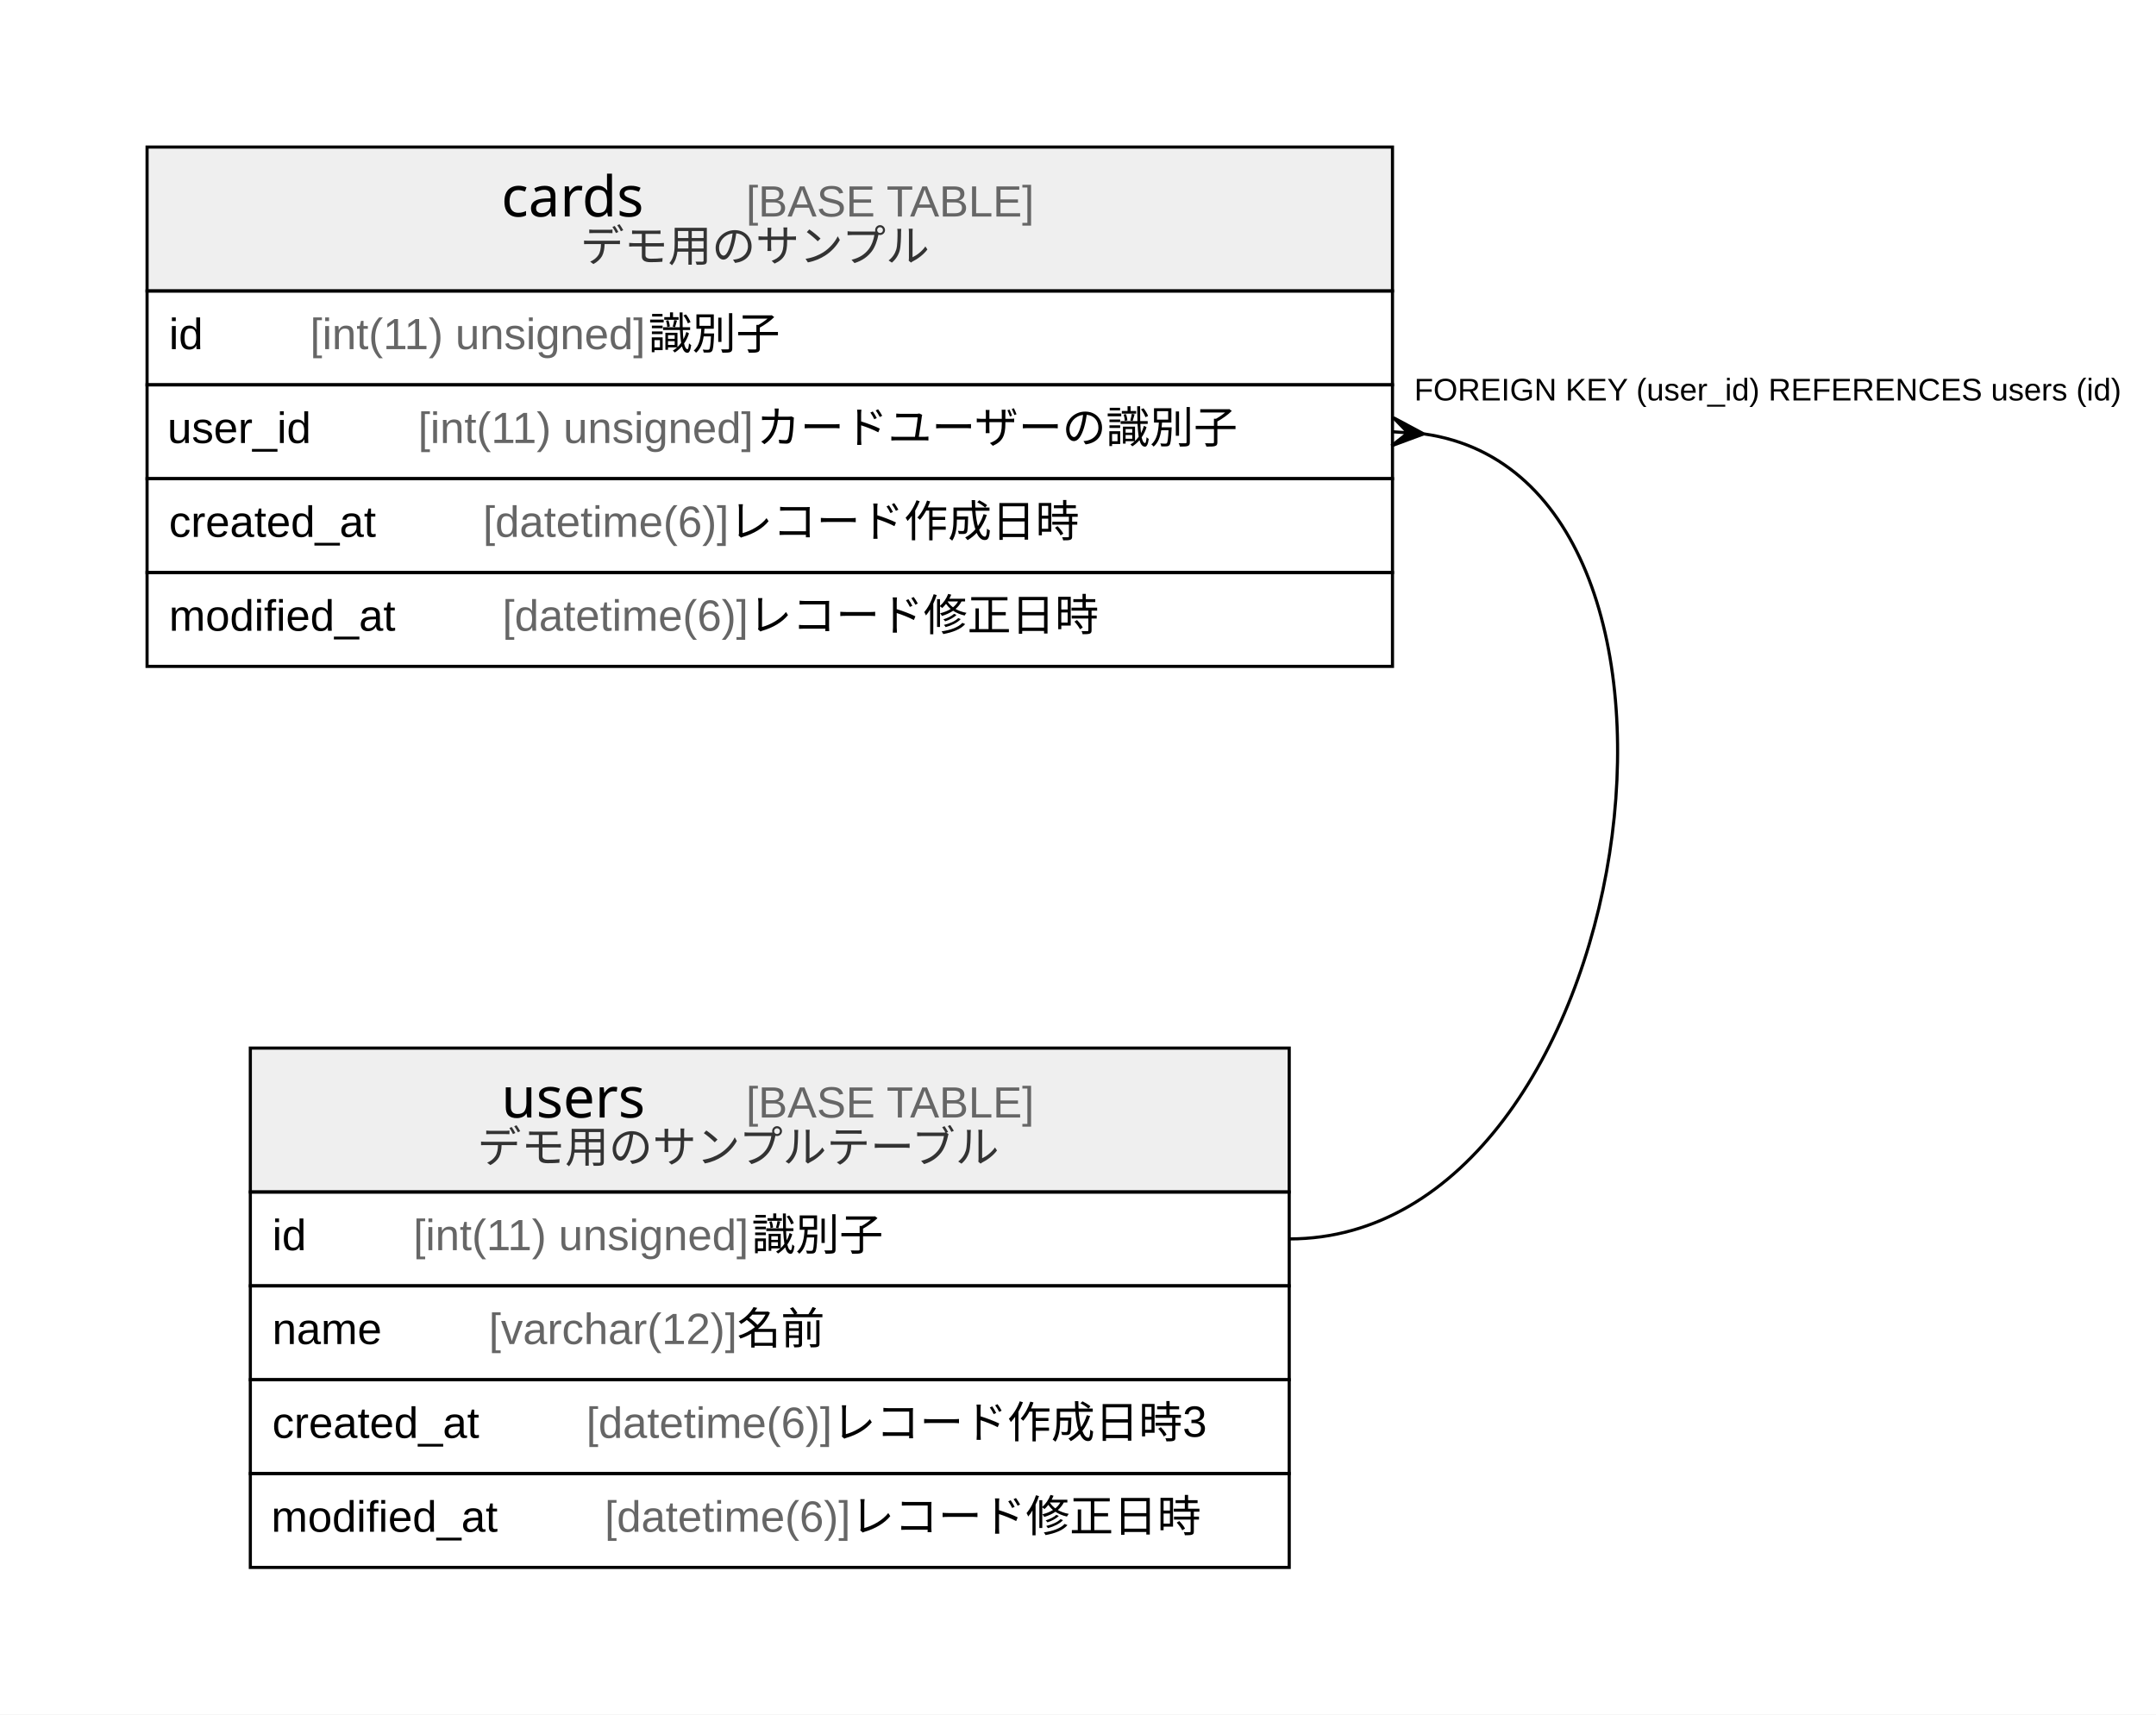
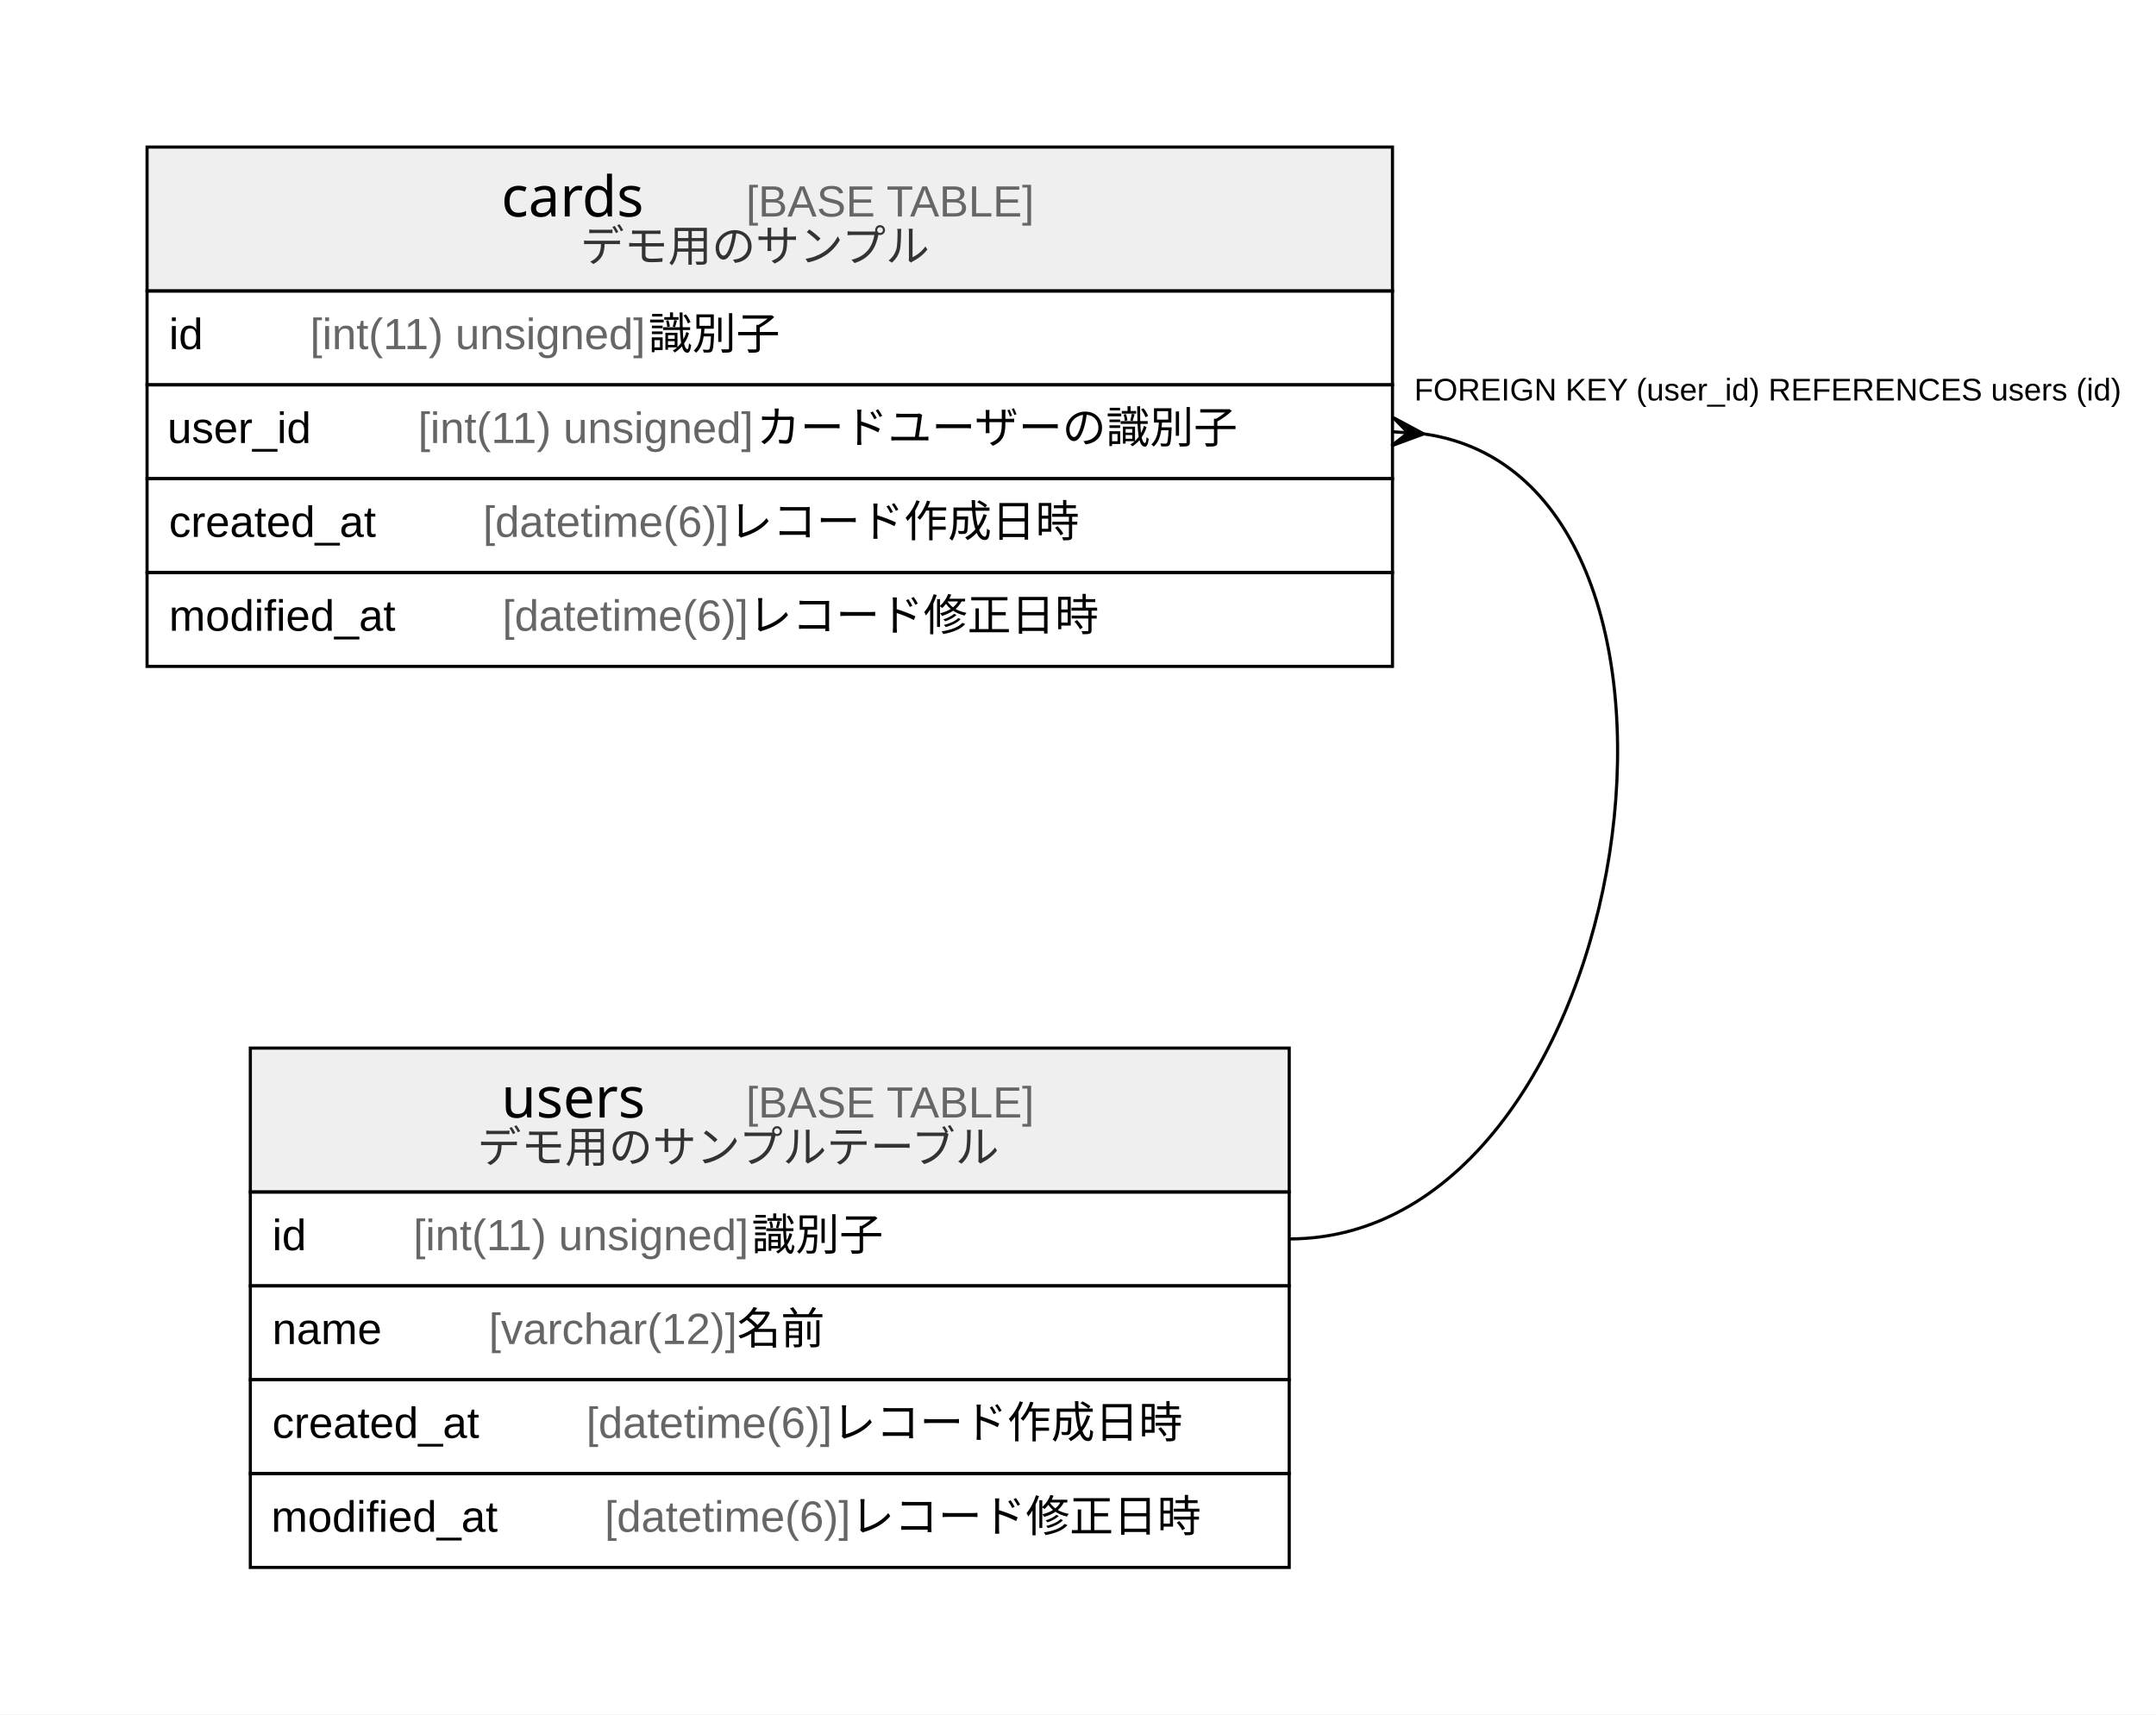
<svg xmlns="http://www.w3.org/2000/svg" width="689pt" height="548pt" viewBox="0.00 0.00 689.00 548.00">
  <g id="graph0" class="graph" transform="scale(1 1) rotate(0) translate(4 544)">
    <polygon fill="#ffffff" stroke="transparent" points="-4,4 -4,-544 685,-544 685,4 -4,4" />
    <g id="node1" class="node">
      <polygon fill="#efefef" stroke="transparent" points="43,-451 43,-497 441,-497 441,-451 43,-451" />
      <polygon fill="none" stroke="#000000" points="43,-451 43,-497 441,-497 441,-451 43,-451" />
      <text text-anchor="start" x="156.214" y="-474.8" font-family="Arial Bold" font-size="18.00" fill="#000000">cards</text>
      <text text-anchor="start" x="200.218" y="-474.8" font-family="Arial" font-size="14.00" fill="#000000">    </text>
      <text text-anchor="start" x="234.423" y="-474.8" font-family="Arial" font-size="14.00" fill="#666666">[BASE TABLE]</text>
      <text text-anchor="start" x="181.466" y="-460.4" font-family="Arial" font-size="14.00" fill="#333333">デモ用のサンプル</text>
      <polygon fill="none" stroke="#000000" points="43,-421 43,-451 441,-451 441,-421 43,-421" />
      <text text-anchor="start" x="50" y="-432.4" font-family="Arial" font-size="14.00" fill="#000000">id    </text>
      <text text-anchor="start" x="95.094" y="-432.4" font-family="Arial" font-size="14.00" fill="#666666">[int(11) unsigned]</text>
      <text text-anchor="start" x="203.234" y="-432.4" font-family="Arial" font-size="14.00" fill="#000000"> 識別子</text>
      <polygon fill="none" stroke="#000000" points="43,-391 43,-421 441,-421 441,-391 43,-391" />
      <text text-anchor="start" x="49.501" y="-402.4" font-family="Arial" font-size="14.00" fill="#000000">user_id    </text>
      <text text-anchor="start" x="129.603" y="-402.4" font-family="Arial" font-size="14.00" fill="#666666">[int(11) unsigned]</text>
      <text text-anchor="start" x="237.743" y="-402.4" font-family="Arial" font-size="14.00" fill="#000000"> カードユーザーの識別子</text>
      <polygon fill="none" stroke="#000000" points="43,-361 43,-391 441,-391 441,-361 43,-361" />
      <text text-anchor="start" x="50" y="-372.4" font-family="Arial" font-size="14.00" fill="#000000">created_at    </text>
      <text text-anchor="start" x="150.342" y="-372.4" font-family="Arial" font-size="14.00" fill="#666666">[datetime(6)]</text>
      <text text-anchor="start" x="228.906" y="-372.4" font-family="Arial" font-size="14.00" fill="#000000"> レコード作成日時</text>
      <polygon fill="none" stroke="#000000" points="43,-331 43,-361 441,-361 441,-331 43,-331" />
      <text text-anchor="start" x="50" y="-342.4" font-family="Arial" font-size="14.00" fill="#000000">modified_at    </text>
      <text text-anchor="start" x="156.555" y="-342.4" font-family="Arial" font-size="14.00" fill="#666666">[datetime(6)]</text>
      <text text-anchor="start" x="235.119" y="-342.4" font-family="Arial" font-size="14.00" fill="#000000"> レコード修正日時</text>
    </g>
    <g id="node2" class="node">
      <polygon fill="#efefef" stroke="transparent" points="76,-163 76,-209 408,-209 408,-163 76,-163" />
      <polygon fill="none" stroke="#000000" points="76,-163 76,-209 408,-209 408,-163 76,-163" />
      <text text-anchor="start" x="156.214" y="-186.8" font-family="Arial Bold" font-size="18.00" fill="#000000">users</text>
      <text text-anchor="start" x="200.218" y="-186.8" font-family="Arial" font-size="14.00" fill="#000000">    </text>
      <text text-anchor="start" x="234.423" y="-186.8" font-family="Arial" font-size="14.00" fill="#666666">[BASE TABLE]</text>
      <text text-anchor="start" x="148.546" y="-172.4" font-family="Arial" font-size="14.00" fill="#333333">デモ用のサンプルテーブル</text>
      <polygon fill="none" stroke="#000000" points="76,-133 76,-163 408,-163 408,-133 76,-133" />
      <text text-anchor="start" x="83" y="-144.4" font-family="Arial" font-size="14.00" fill="#000000">id    </text>
      <text text-anchor="start" x="128.094" y="-144.4" font-family="Arial" font-size="14.00" fill="#666666">[int(11) unsigned]</text>
      <text text-anchor="start" x="236.234" y="-144.4" font-family="Arial" font-size="14.00" fill="#000000"> 識別子</text>
      <polygon fill="none" stroke="#000000" points="76,-103 76,-133 408,-133 408,-103 76,-103" />
      <text text-anchor="start" x="83" y="-114.4" font-family="Arial" font-size="14.00" fill="#000000">name    </text>
      <text text-anchor="start" x="152.213" y="-114.4" font-family="Arial" font-size="14.00" fill="#666666">[varchar(12)]</text>
      <text text-anchor="start" x="231.55" y="-114.4" font-family="Arial" font-size="14.00" fill="#000000"> 名前</text>
      <polygon fill="none" stroke="#000000" points="76,-73 76,-103 408,-103 408,-73 76,-73" />
      <text text-anchor="start" x="83" y="-84.4" font-family="Arial" font-size="14.00" fill="#000000">created_at    </text>
      <text text-anchor="start" x="183.342" y="-84.4" font-family="Arial" font-size="14.00" fill="#666666">[datetime(6)]</text>
-       <text text-anchor="start" x="261.906" y="-84.4" font-family="Arial" font-size="14.00" fill="#000000"> レコード作成日時3</text>
+       <text text-anchor="start" x="261.906" y="-84.4" font-family="Arial" font-size="14.00" fill="#000000"> レコード作成日時</text>
      <polygon fill="none" stroke="#000000" points="76,-43 76,-73 408,-73 408,-43 76,-43" />
      <text text-anchor="start" x="82.683" y="-54.4" font-family="Arial" font-size="14.00" fill="#000000">modified_at    </text>
      <text text-anchor="start" x="189.239" y="-54.4" font-family="Arial" font-size="14.00" fill="#666666">[datetime(6)]</text>
      <text text-anchor="start" x="267.803" y="-54.4" font-family="Arial" font-size="14.00" fill="#000000"> レコード修正日時</text>
    </g>
    <g id="edge1" class="edge">
      <path fill="none" stroke="#000000" d="M451.092,-405.305C554.527,-390.615 520.101,-148 408,-148" />
      <polygon fill="#000000" stroke="#000000" points="450.976,-405.313 440.691,-401.511 445.988,-405.656 441,-406 441,-406 441,-406 445.988,-405.656 441.309,-410.489 450.976,-405.313 450.976,-405.313" />
      <text text-anchor="start" x="447.945" y="-416" font-family="Arial" font-size="10.00" fill="#000000">FOREIGN KEY (user_id) REFERENCES users (id)</text>
    </g>
  </g>
</svg>
